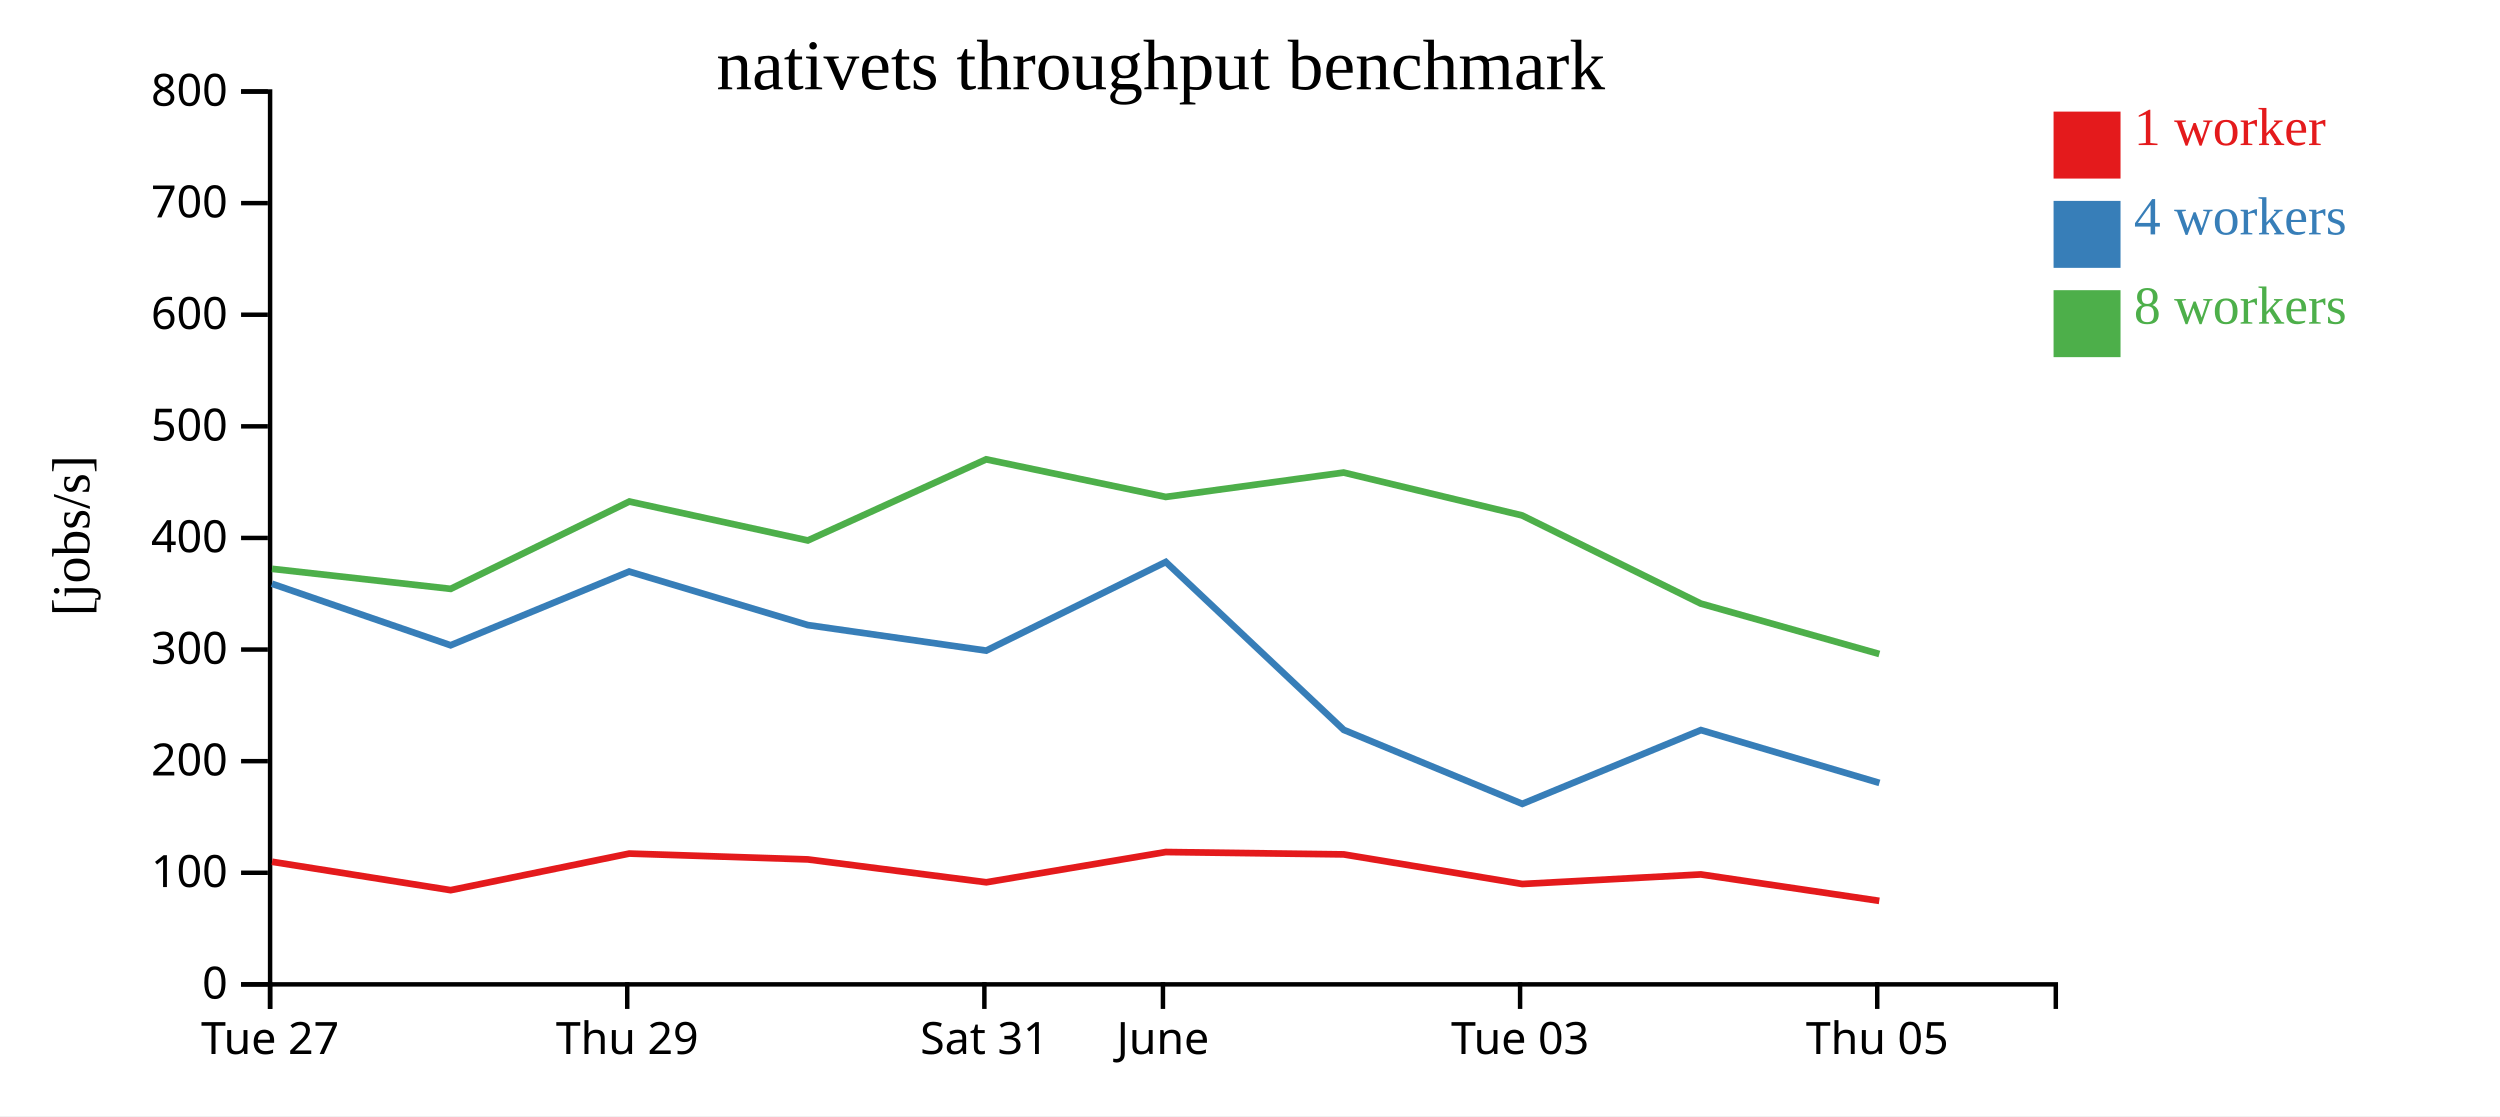
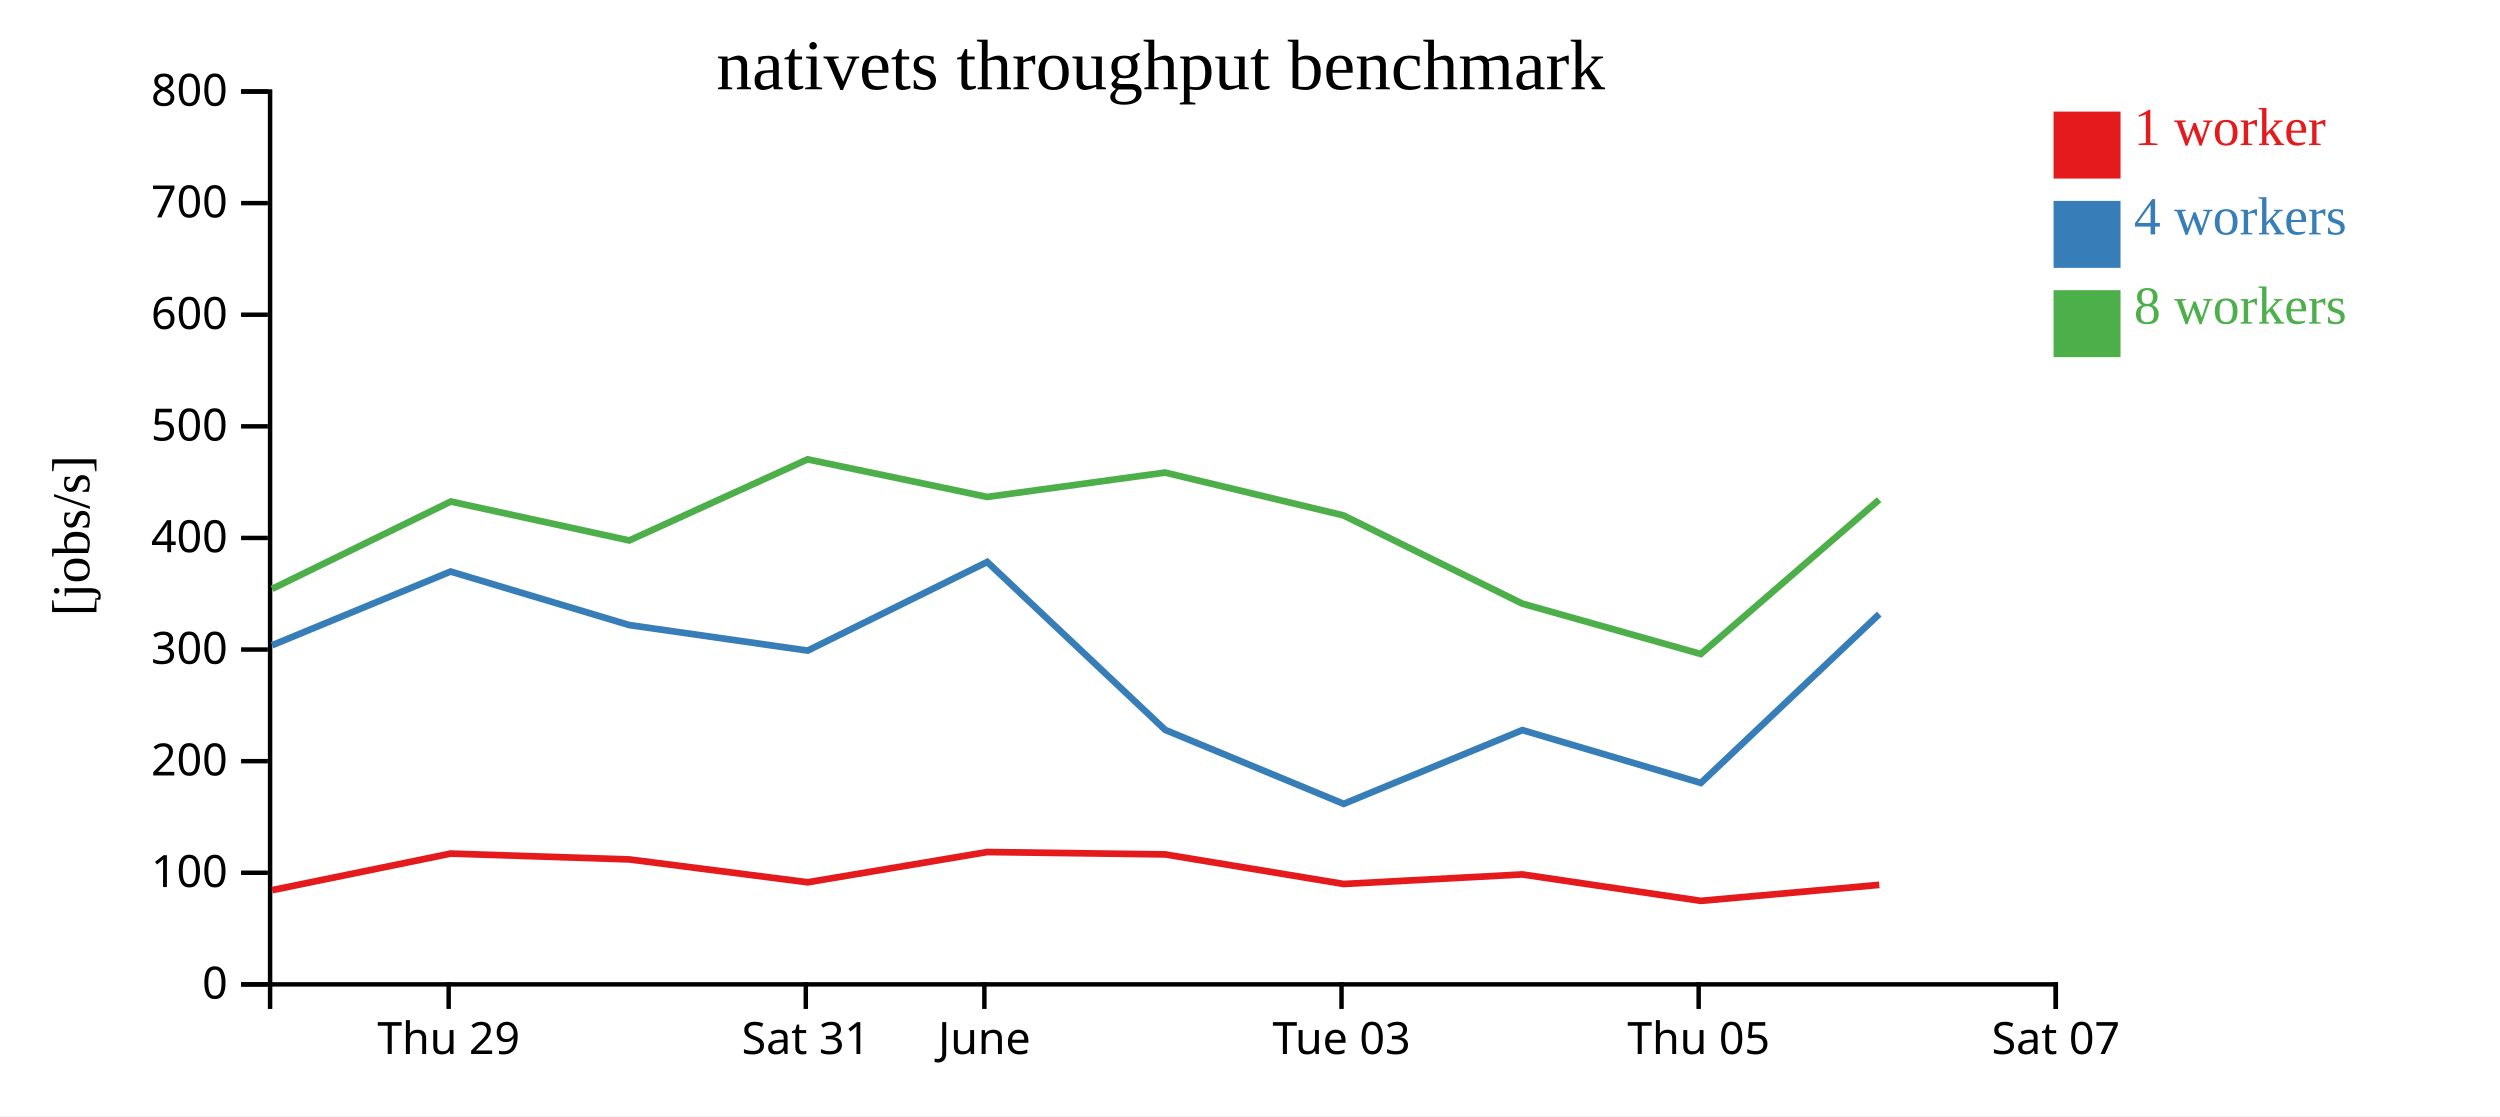
<svg xmlns="http://www.w3.org/2000/svg" width="560" height="250">
  <rect width="100%" height="100%" fill="white" />
  <g transform="translate(60,20)">
    <g transform="translate(0,200)" fill="none" font-size="10" font-family="sans-serif" text-anchor="middle">
      <path class="domain" stroke="currentColor" d="M0.5,6V0.5H400.5V6" />
-       <g class="tick" opacity="1" transform="translate(0.5,0)">
-         <line stroke="currentColor" y2="6" />
-         <text fill="currentColor" y="9" dy="0.71em">Tue 27</text>
-       </g>
-       <g class="tick" opacity="1" transform="translate(80.5,0)">
+       <g class="tick" opacity="1" transform="translate(40.5,0)">
        <line stroke="currentColor" y2="6" />
        <text fill="currentColor" y="9" dy="0.71em">Thu 29</text>
      </g>
-       <g class="tick" opacity="1" transform="translate(160.5,0)">
+       <g class="tick" opacity="1" transform="translate(120.5,0)">
        <line stroke="currentColor" y2="6" />
        <text fill="currentColor" y="9" dy="0.71em">Sat 31</text>
      </g>
-       <g class="tick" opacity="1" transform="translate(200.5,0)">
+       <g class="tick" opacity="1" transform="translate(160.5,0)">
        <line stroke="currentColor" y2="6" />
        <text fill="currentColor" y="9" dy="0.71em">June</text>
      </g>
-       <g class="tick" opacity="1" transform="translate(280.5,0)">
+       <g class="tick" opacity="1" transform="translate(240.5,0)">
        <line stroke="currentColor" y2="6" />
        <text fill="currentColor" y="9" dy="0.71em">Tue 03</text>
      </g>
-       <g class="tick" opacity="1" transform="translate(360.5,0)">
+       <g class="tick" opacity="1" transform="translate(320.5,0)">
        <line stroke="currentColor" y2="6" />
        <text fill="currentColor" y="9" dy="0.71em">Thu 05</text>
+       </g>
+       <g class="tick" opacity="1" transform="translate(400.5,0)">
+         <line stroke="currentColor" y2="6" />
+         <text fill="currentColor" y="9" dy="0.71em">Sat 07</text>
      </g>
    </g>
    <g fill="none" font-size="10" font-family="sans-serif" text-anchor="end">
      <path class="domain" stroke="currentColor" d="M-6,200.5H0.5V0.5H-6" />
      <g class="tick" opacity="1" transform="translate(0,200.5)">
        <line stroke="currentColor" x2="-6" />
        <text fill="currentColor" x="-9" dy="0.32em">0</text>
      </g>
      <g class="tick" opacity="1" transform="translate(0,175.5)">
        <line stroke="currentColor" x2="-6" />
        <text fill="currentColor" x="-9" dy="0.32em">100</text>
      </g>
      <g class="tick" opacity="1" transform="translate(0,150.5)">
        <line stroke="currentColor" x2="-6" />
        <text fill="currentColor" x="-9" dy="0.32em">200</text>
      </g>
      <g class="tick" opacity="1" transform="translate(0,125.5)">
        <line stroke="currentColor" x2="-6" />
        <text fill="currentColor" x="-9" dy="0.32em">300</text>
      </g>
      <g class="tick" opacity="1" transform="translate(0,100.5)">
        <line stroke="currentColor" x2="-6" />
        <text fill="currentColor" x="-9" dy="0.32em">400</text>
      </g>
      <g class="tick" opacity="1" transform="translate(0,75.5)">
        <line stroke="currentColor" x2="-6" />
        <text fill="currentColor" x="-9" dy="0.32em">500</text>
      </g>
      <g class="tick" opacity="1" transform="translate(0,50.5)">
        <line stroke="currentColor" x2="-6" />
        <text fill="currentColor" x="-9" dy="0.32em">600</text>
      </g>
      <g class="tick" opacity="1" transform="translate(0,25.5)">
        <line stroke="currentColor" x2="-6" />
        <text fill="currentColor" x="-9" dy="0.32em">700</text>
      </g>
      <g class="tick" opacity="1" transform="translate(0,0.5)">
        <line stroke="currentColor" x2="-6" />
        <text fill="currentColor" x="-9" dy="0.32em">800</text>
      </g>
    </g>
    <text text-anchor="middle" style="font-size: 12px" transform="rotate(-90)" y="-40" x="-100">[jobs/s]</text>
    <text text-anchor="middle" style="font-size: 16px" y="0" x="200">nativets throughput benchmark</text>
-     <path class="line" fill="none" stroke="#e41a1c" stroke-width="1.5" d="M0.938,173.036L40.949,179.397L80.954,171.201L120.956,172.511L160.933,177.633L201.13,170.854L240.982,171.386L280.997,178.015L320.993,175.873L360.956,181.793" />
-     <path class="line" fill="none" stroke="#377eb8" stroke-width="1.5" d="M0.916,110.762L40.935,124.54L80.928,108.026L120.952,120.017L160.904,125.739L201.138,105.879L241.001,143.496L280.988,160.064L321.005,143.539L360.995,155.377" />
-     <path class="line" fill="none" stroke="#4daf4a" stroke-width="1.5" d="M0.929,107.419L40.948,111.905L80.971,92.342L120.954,101.062L160.893,82.895L201.125,91.312L240.965,85.853L280.944,95.456L320.981,115.206L360.97,126.496" />
+     <path class="line" fill="none" stroke="#e41a1c" stroke-width="1.5" d="M0.949,179.397L40.954,171.201L80.956,172.511L120.933,177.633L161.13,170.854L200.982,171.386L240.997,178.015L280.993,175.873L320.956,181.793L360.96,178.213" />
+     <path class="line" fill="none" stroke="#377eb8" stroke-width="1.5" d="M0.935,124.54L40.928,108.026L80.952,120.017L120.904,125.739L161.138,105.879L201.001,143.496L240.988,160.064L281.005,143.539L320.995,155.377L360.954,117.555" />
+     <path class="line" fill="none" stroke="#4daf4a" stroke-width="1.5" d="M0.948,111.905L40.971,92.342L80.954,101.062L120.893,82.895L161.125,91.312L200.965,85.853L240.944,95.456L280.981,115.206L320.97,126.496L360.928,91.939" />
    <rect class="dot" x="400" y="5" width="15" height="15" style="fill: #e41a1c;" />
    <rect class="dot" x="400" y="25" width="15" height="15" style="fill: #377eb8;" />
    <rect class="dot" x="400" y="45" width="15" height="15" style="fill: #4daf4a;" />
    <text class="label" x="418" y="12.5" style="fill: #e41a1c; alignment-baseline: middle;" text-anchor="left">1 worker</text>
    <text class="label" x="418" y="32.5" style="fill: #377eb8; alignment-baseline: middle;" text-anchor="left">4 workers</text>
    <text class="label" x="418" y="52.5" style="fill: #4daf4a; alignment-baseline: middle;" text-anchor="left">8 workers</text>
  </g>
</svg>
